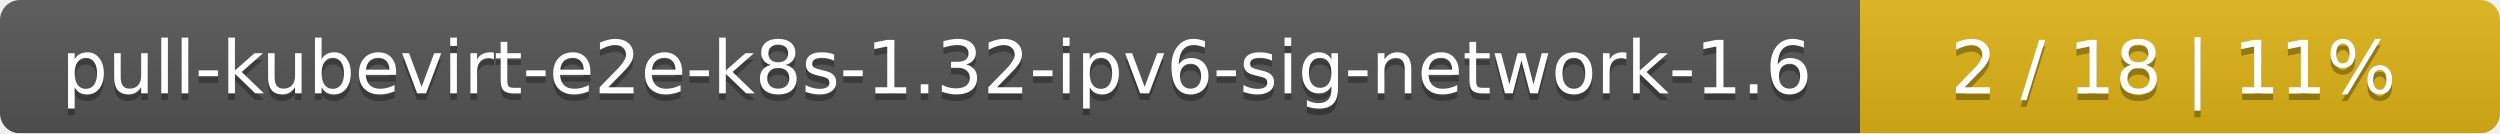
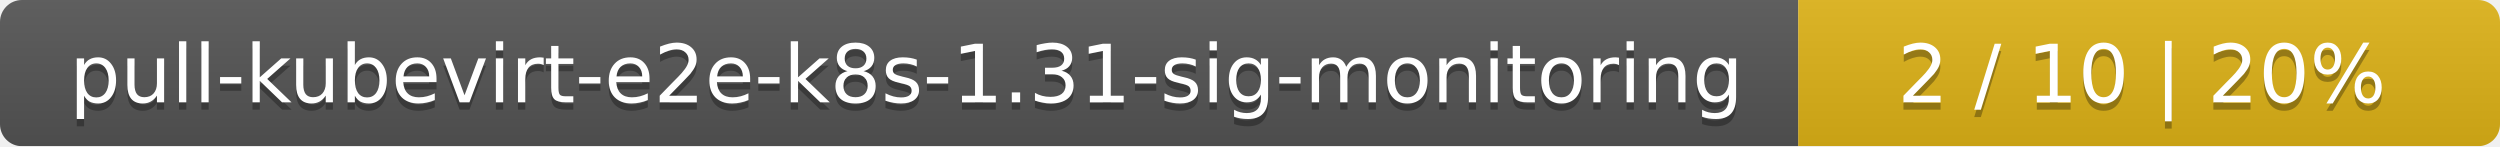
- <svg xmlns="http://www.w3.org/2000/svg" width="375" height="20">
+ <svg xmlns="http://www.w3.org/2000/svg" width="342" height="20">
  <linearGradient id="smooth" x2="0" y2="100%">
    <stop offset="0" stop-color="#bbb" stop-opacity=".1" />
    <stop offset="1" stop-opacity=".1" />
  </linearGradient>
  <mask id="round">
-     <rect width="375" height="20" rx="3" fill="#fff" />
+     <rect width="342" height="20" rx="3" fill="#fff" />
  </mask>
  <g mask="url(#round)">
-     <rect width="279" height="20" fill="#555" />
-     <rect x="279" width="96" height="20" fill="#dfb317" />
-     <rect width="375" height="20" fill="url(#smooth)" />
+     <rect width="246" height="20" fill="#555" />
+     <rect x="246" width="96" height="20" fill="#dfb317" />
+     <rect width="342" height="20" fill="url(#smooth)" />
  </g>
  <g fill="#fff" text-anchor="middle" font-family="DejaVu Sans,Verdana,Geneva,sans-serif" font-size="11">
-     <text x="140.5" y="15" fill="#010101" fill-opacity=".3">pull-kubevirt-e2e-k8s-1.32-ipv6-sig-network-1.6</text>
-     <text x="140.5" y="14">pull-kubevirt-e2e-k8s-1.32-ipv6-sig-network-1.6</text>
-     <text x="326" y="15" fill="#010101" fill-opacity=".3">2 / 18    |    11%</text>
-     <text x="326" y="14">2 / 18    |    11%</text>
+     <text x="124" y="15" fill="#010101" fill-opacity=".3">pull-kubevirt-e2e-k8s-1.31-sig-monitoring</text>
+     <text x="124" y="14">pull-kubevirt-e2e-k8s-1.31-sig-monitoring</text>
+     <text x="293" y="15" fill="#010101" fill-opacity=".3">2 / 10    |    20%</text>
+     <text x="293" y="14">2 / 10    |    20%</text>
  </g>
</svg>
